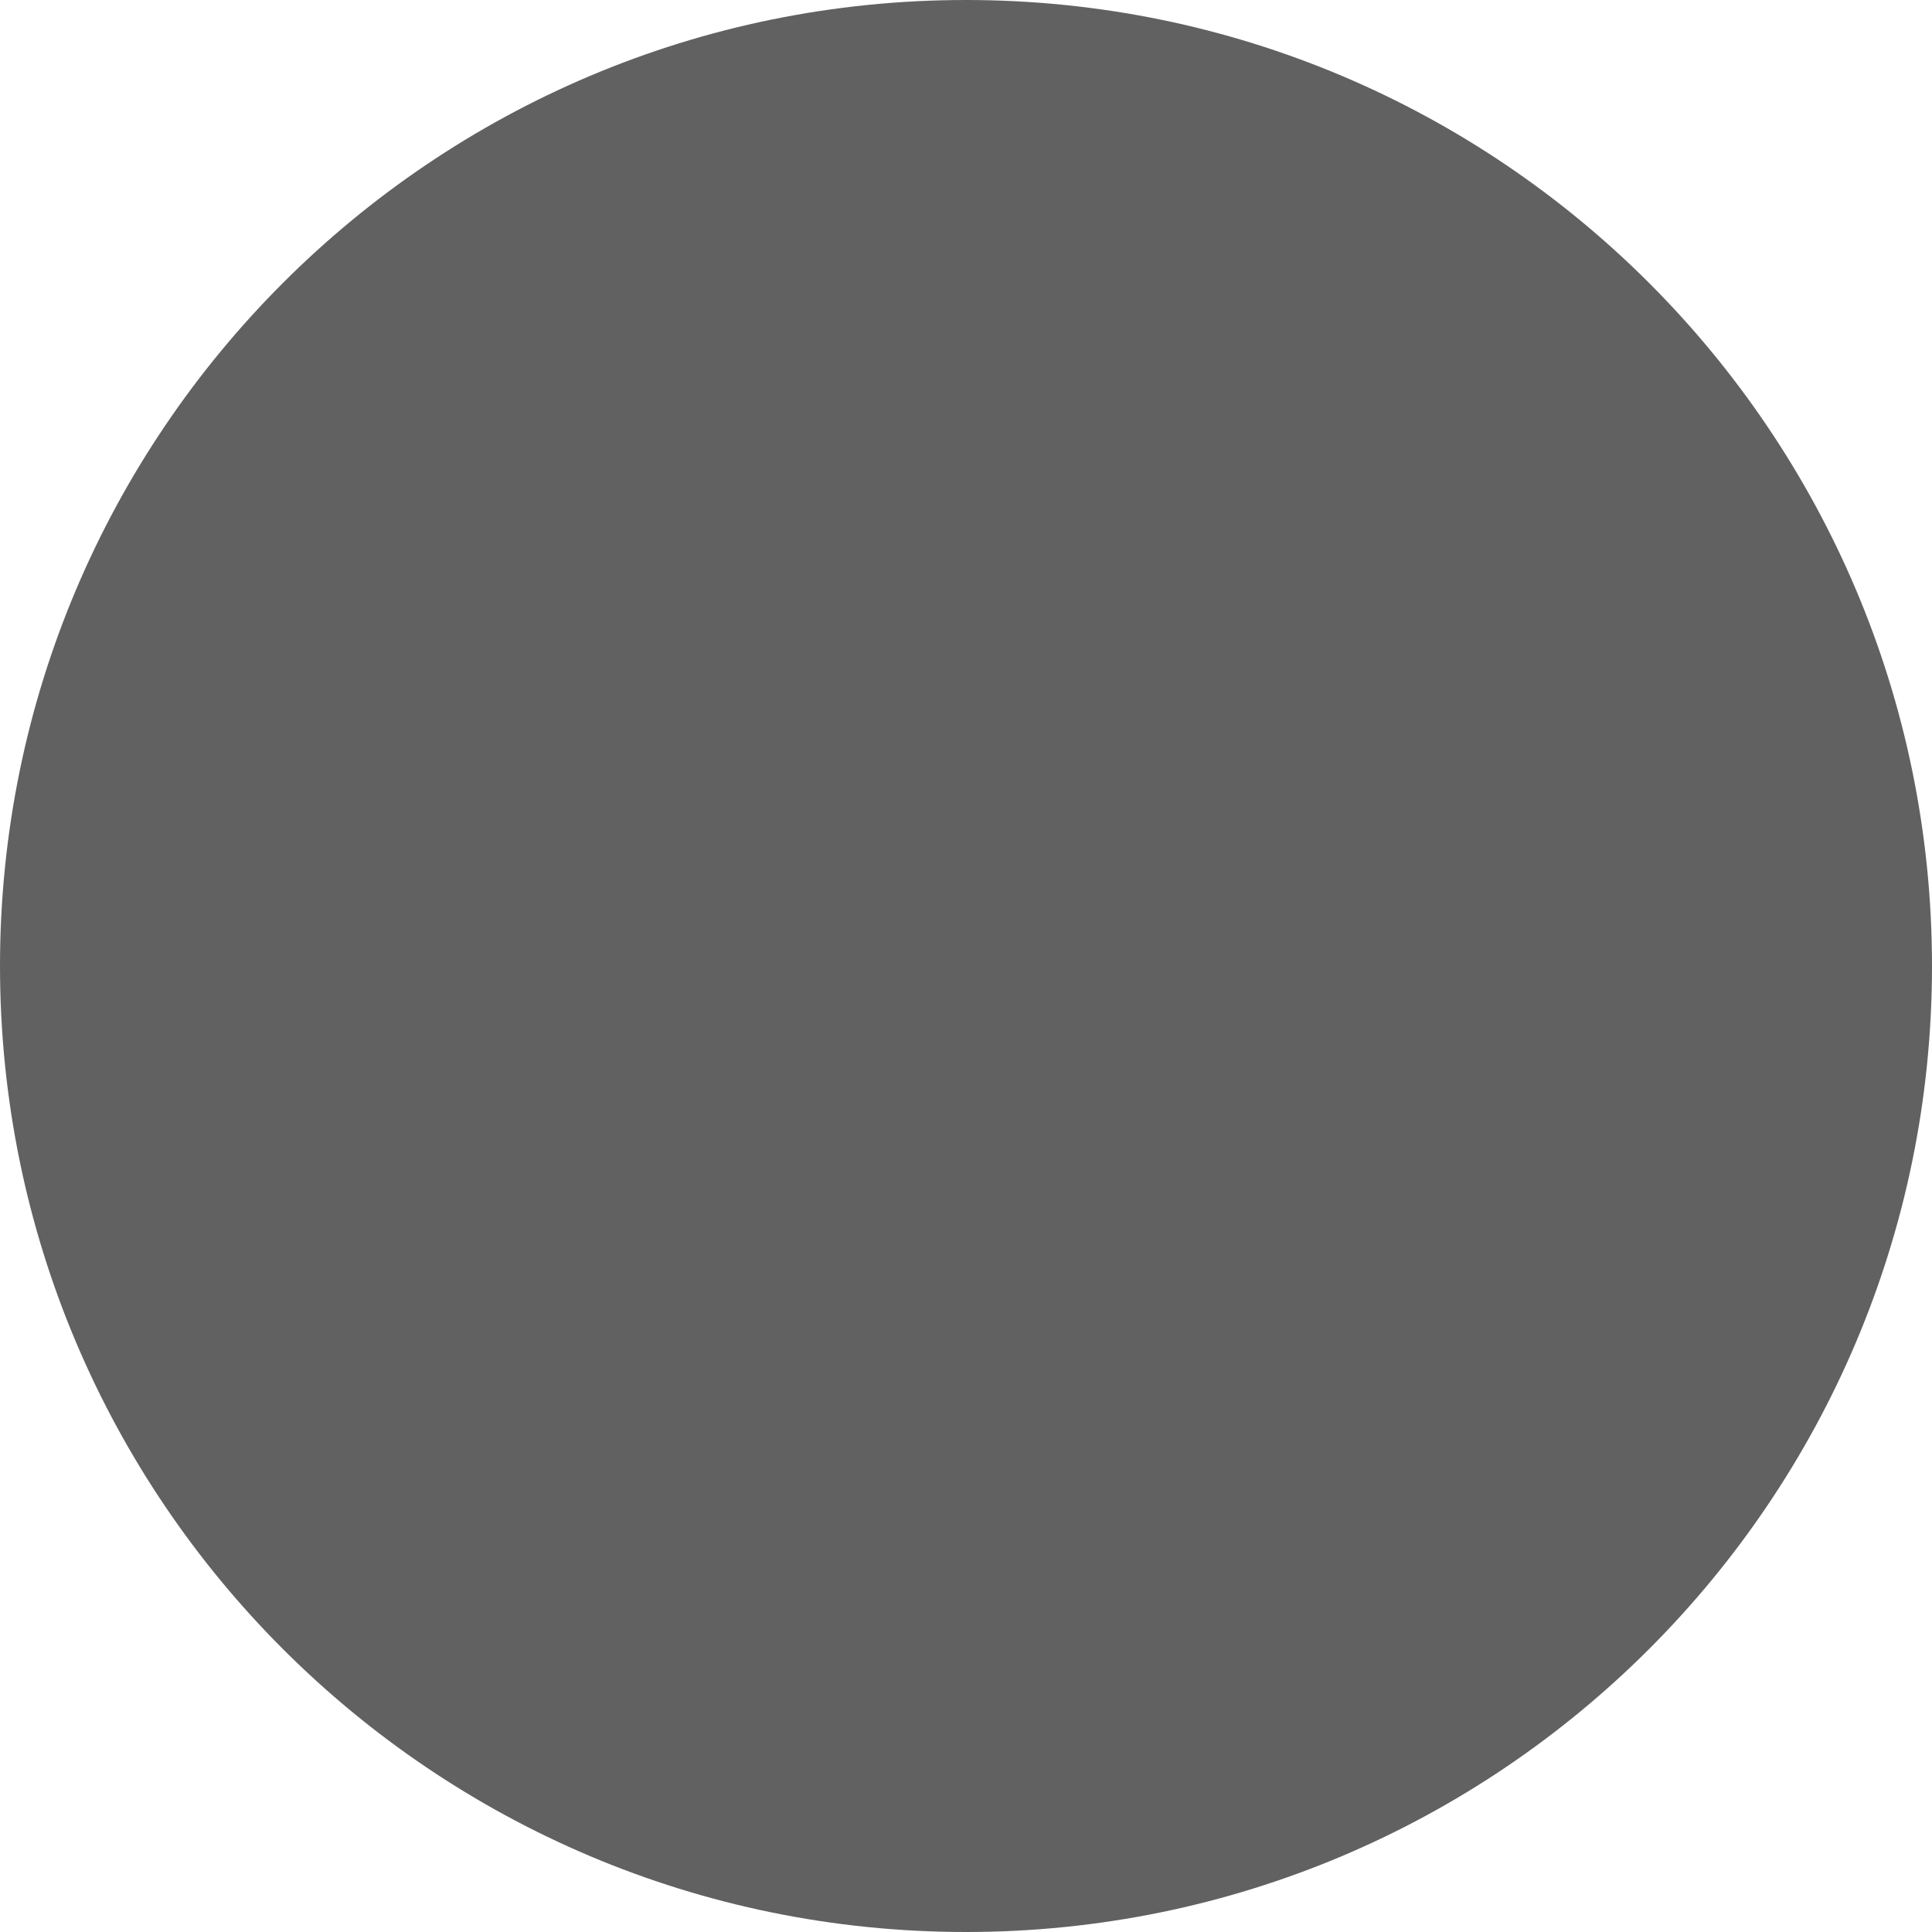
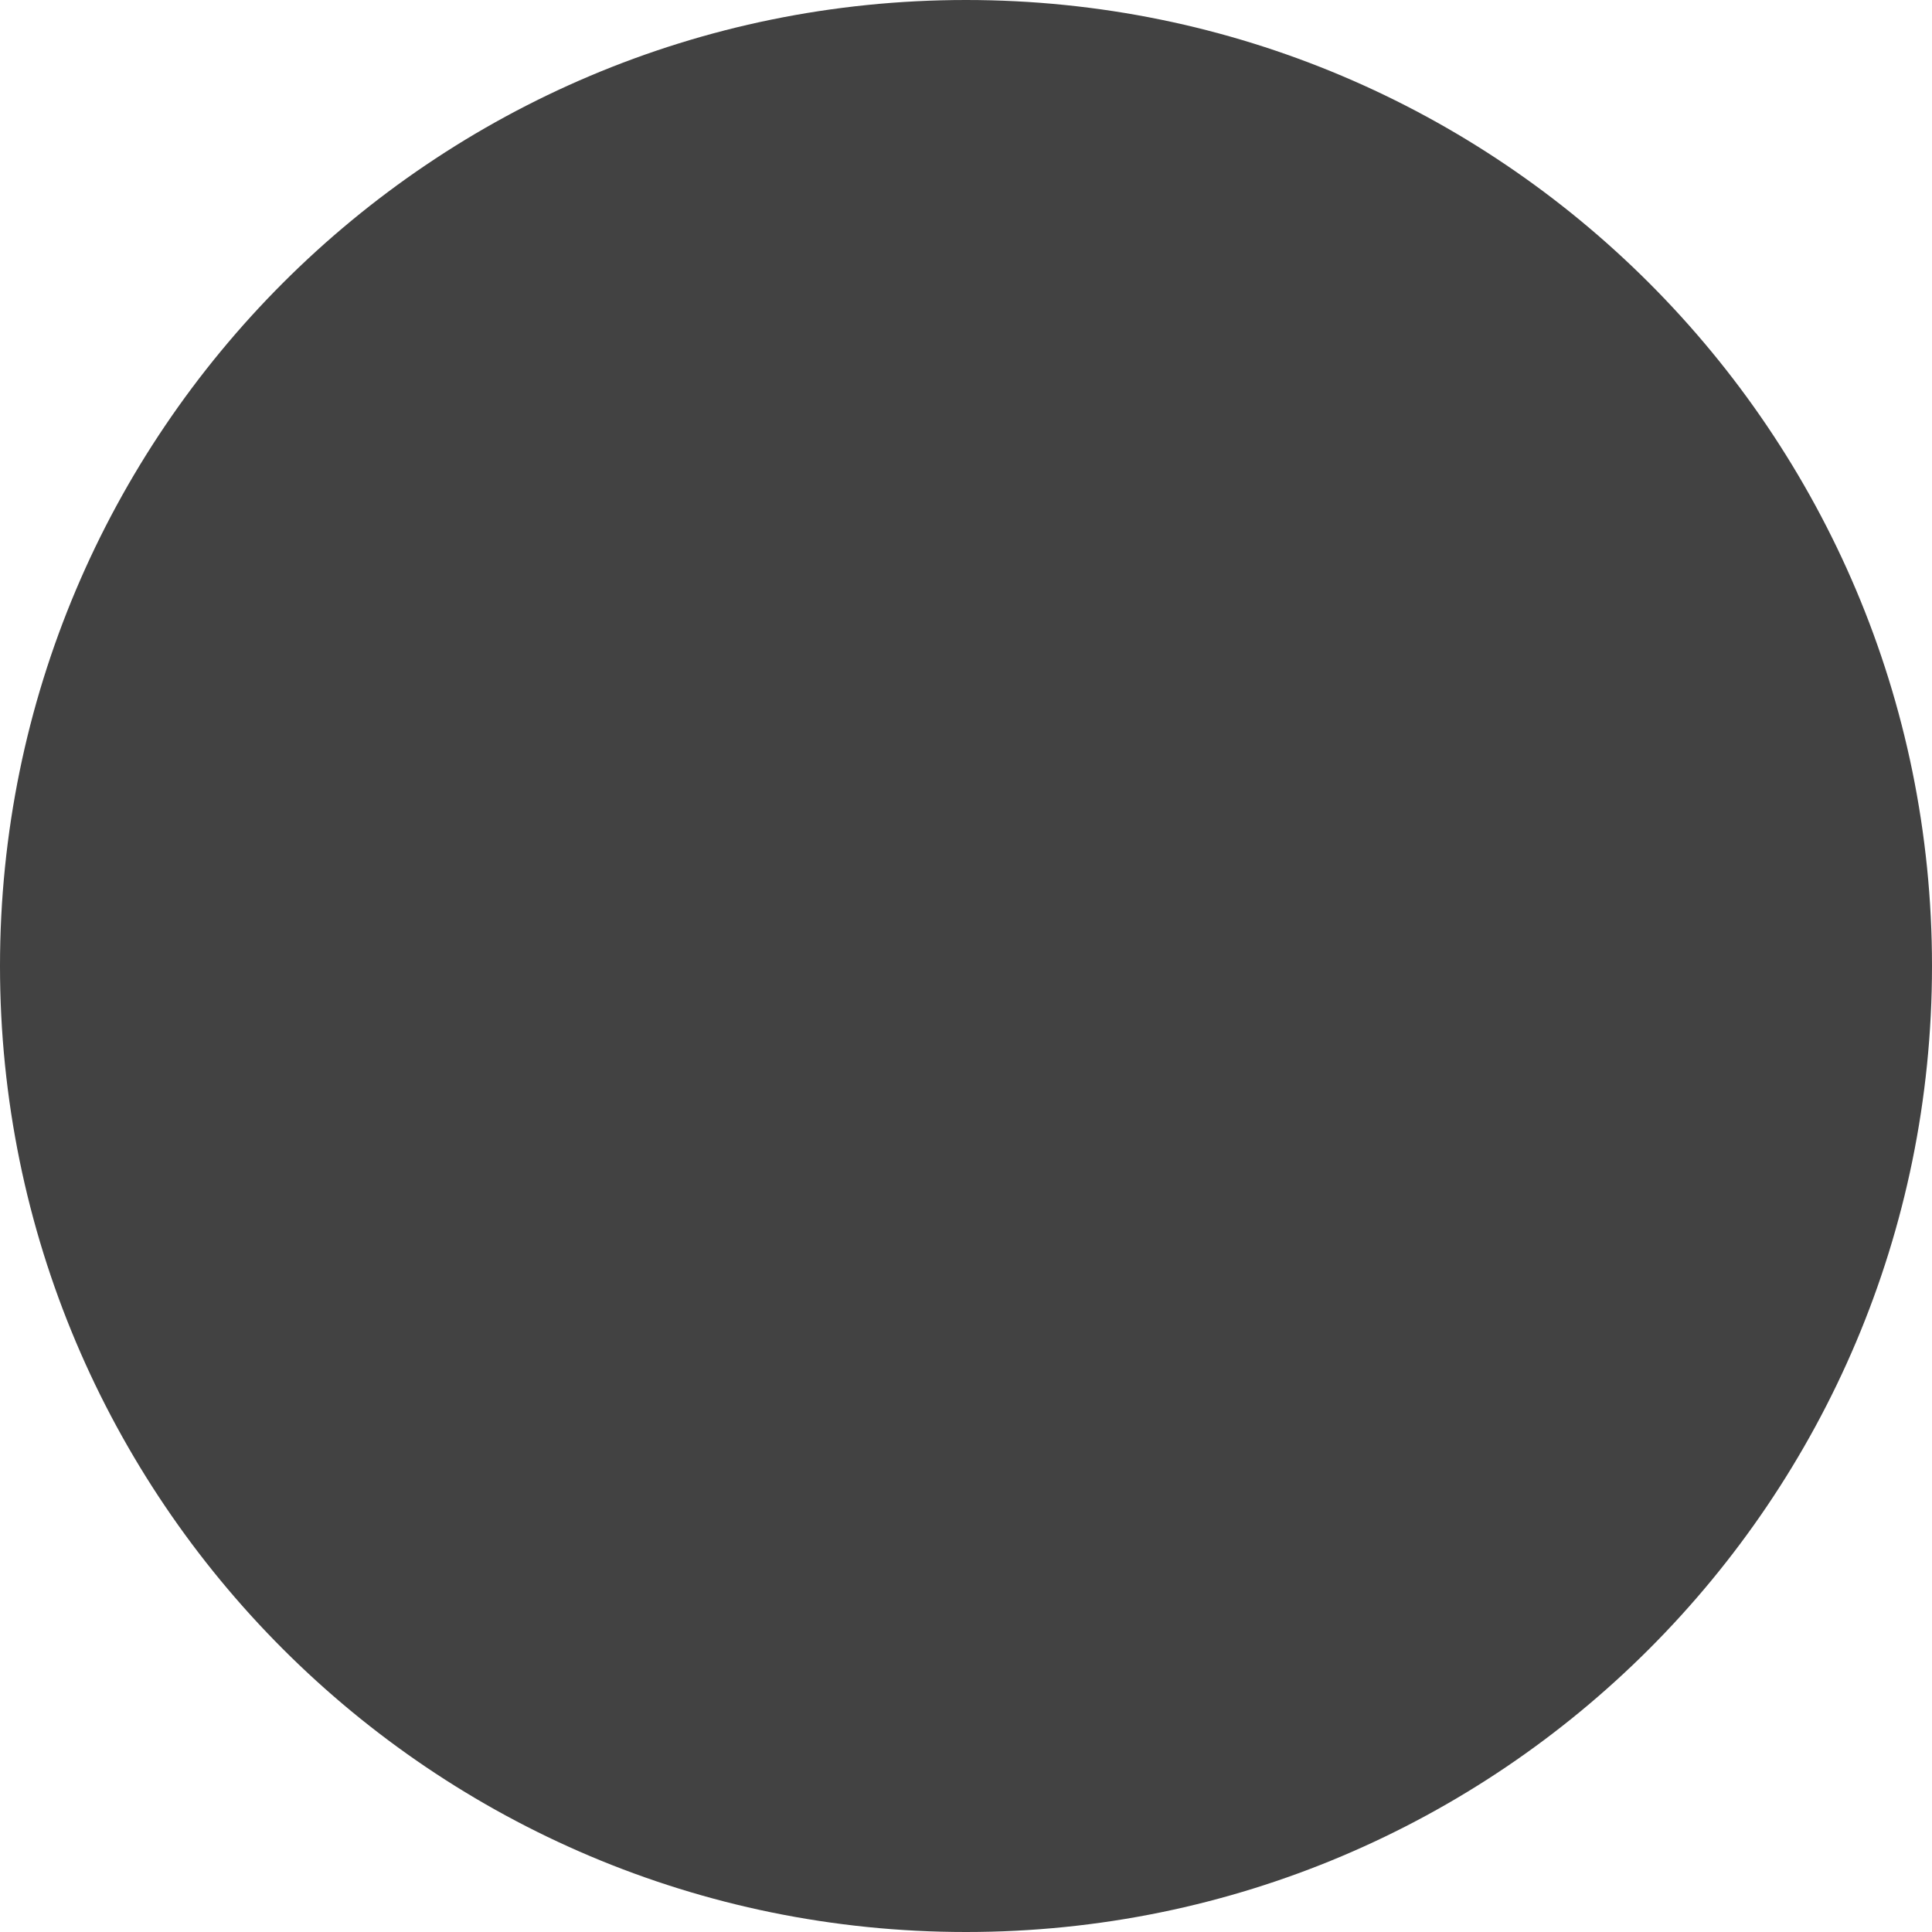
<svg xmlns="http://www.w3.org/2000/svg" version="1.1" width="200px" height="200px">
-   <circle fill="#616161" cx="100" cy="100" r="100" />
+   <circle fill="#424242" cx="100" cy="100" r="100" />
</svg>
